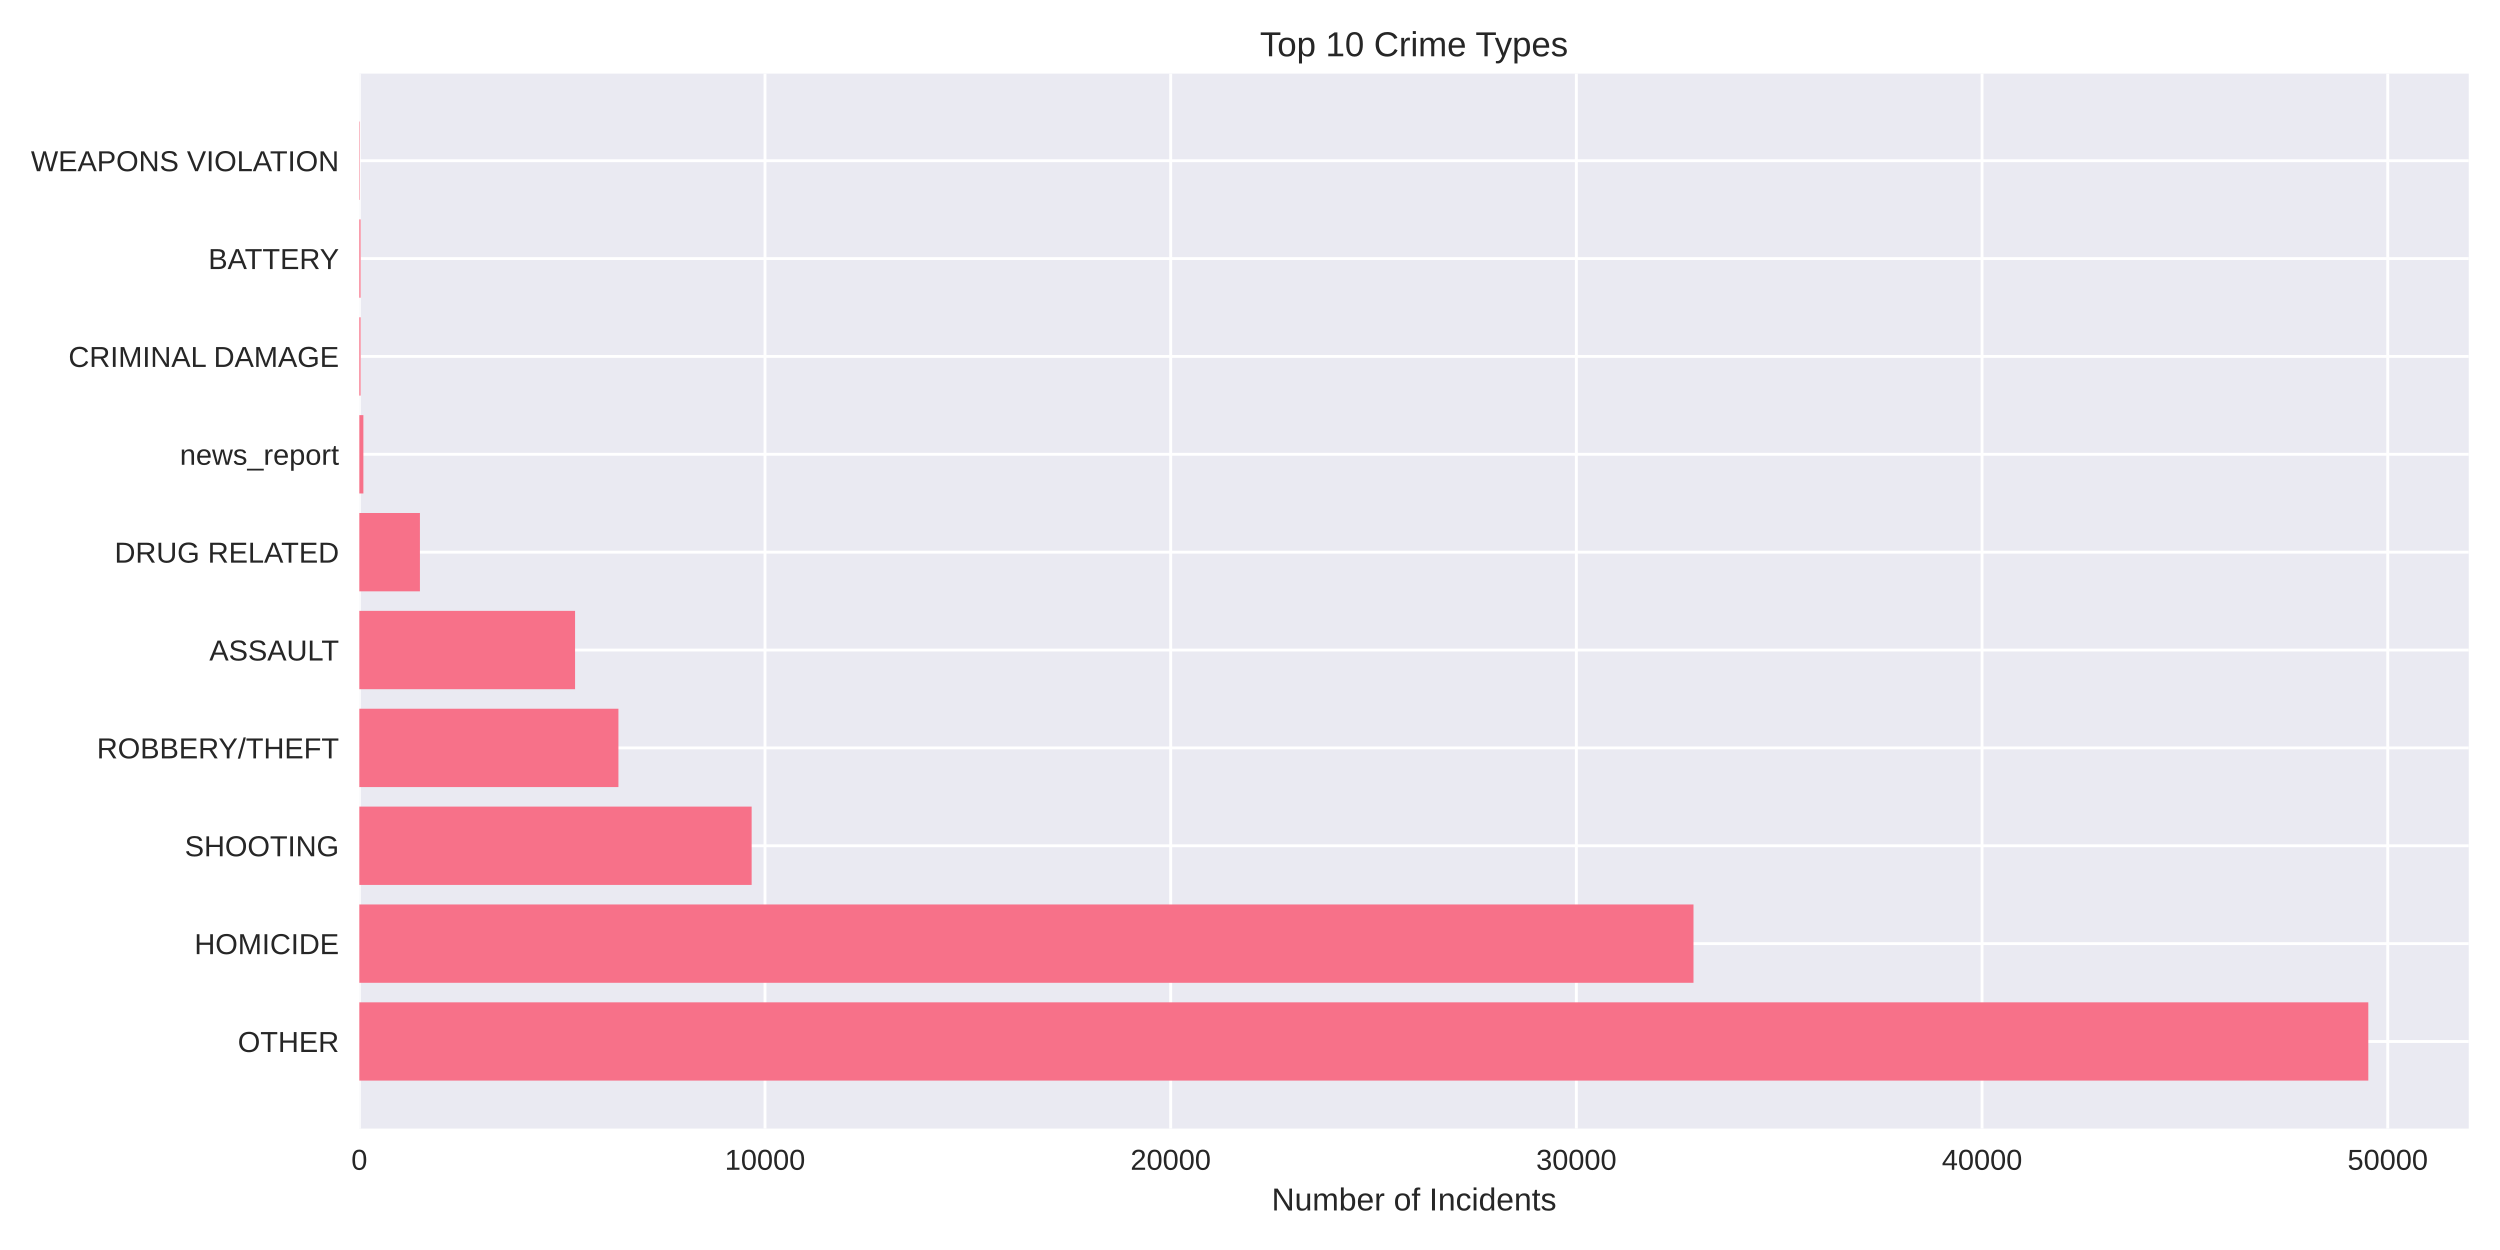
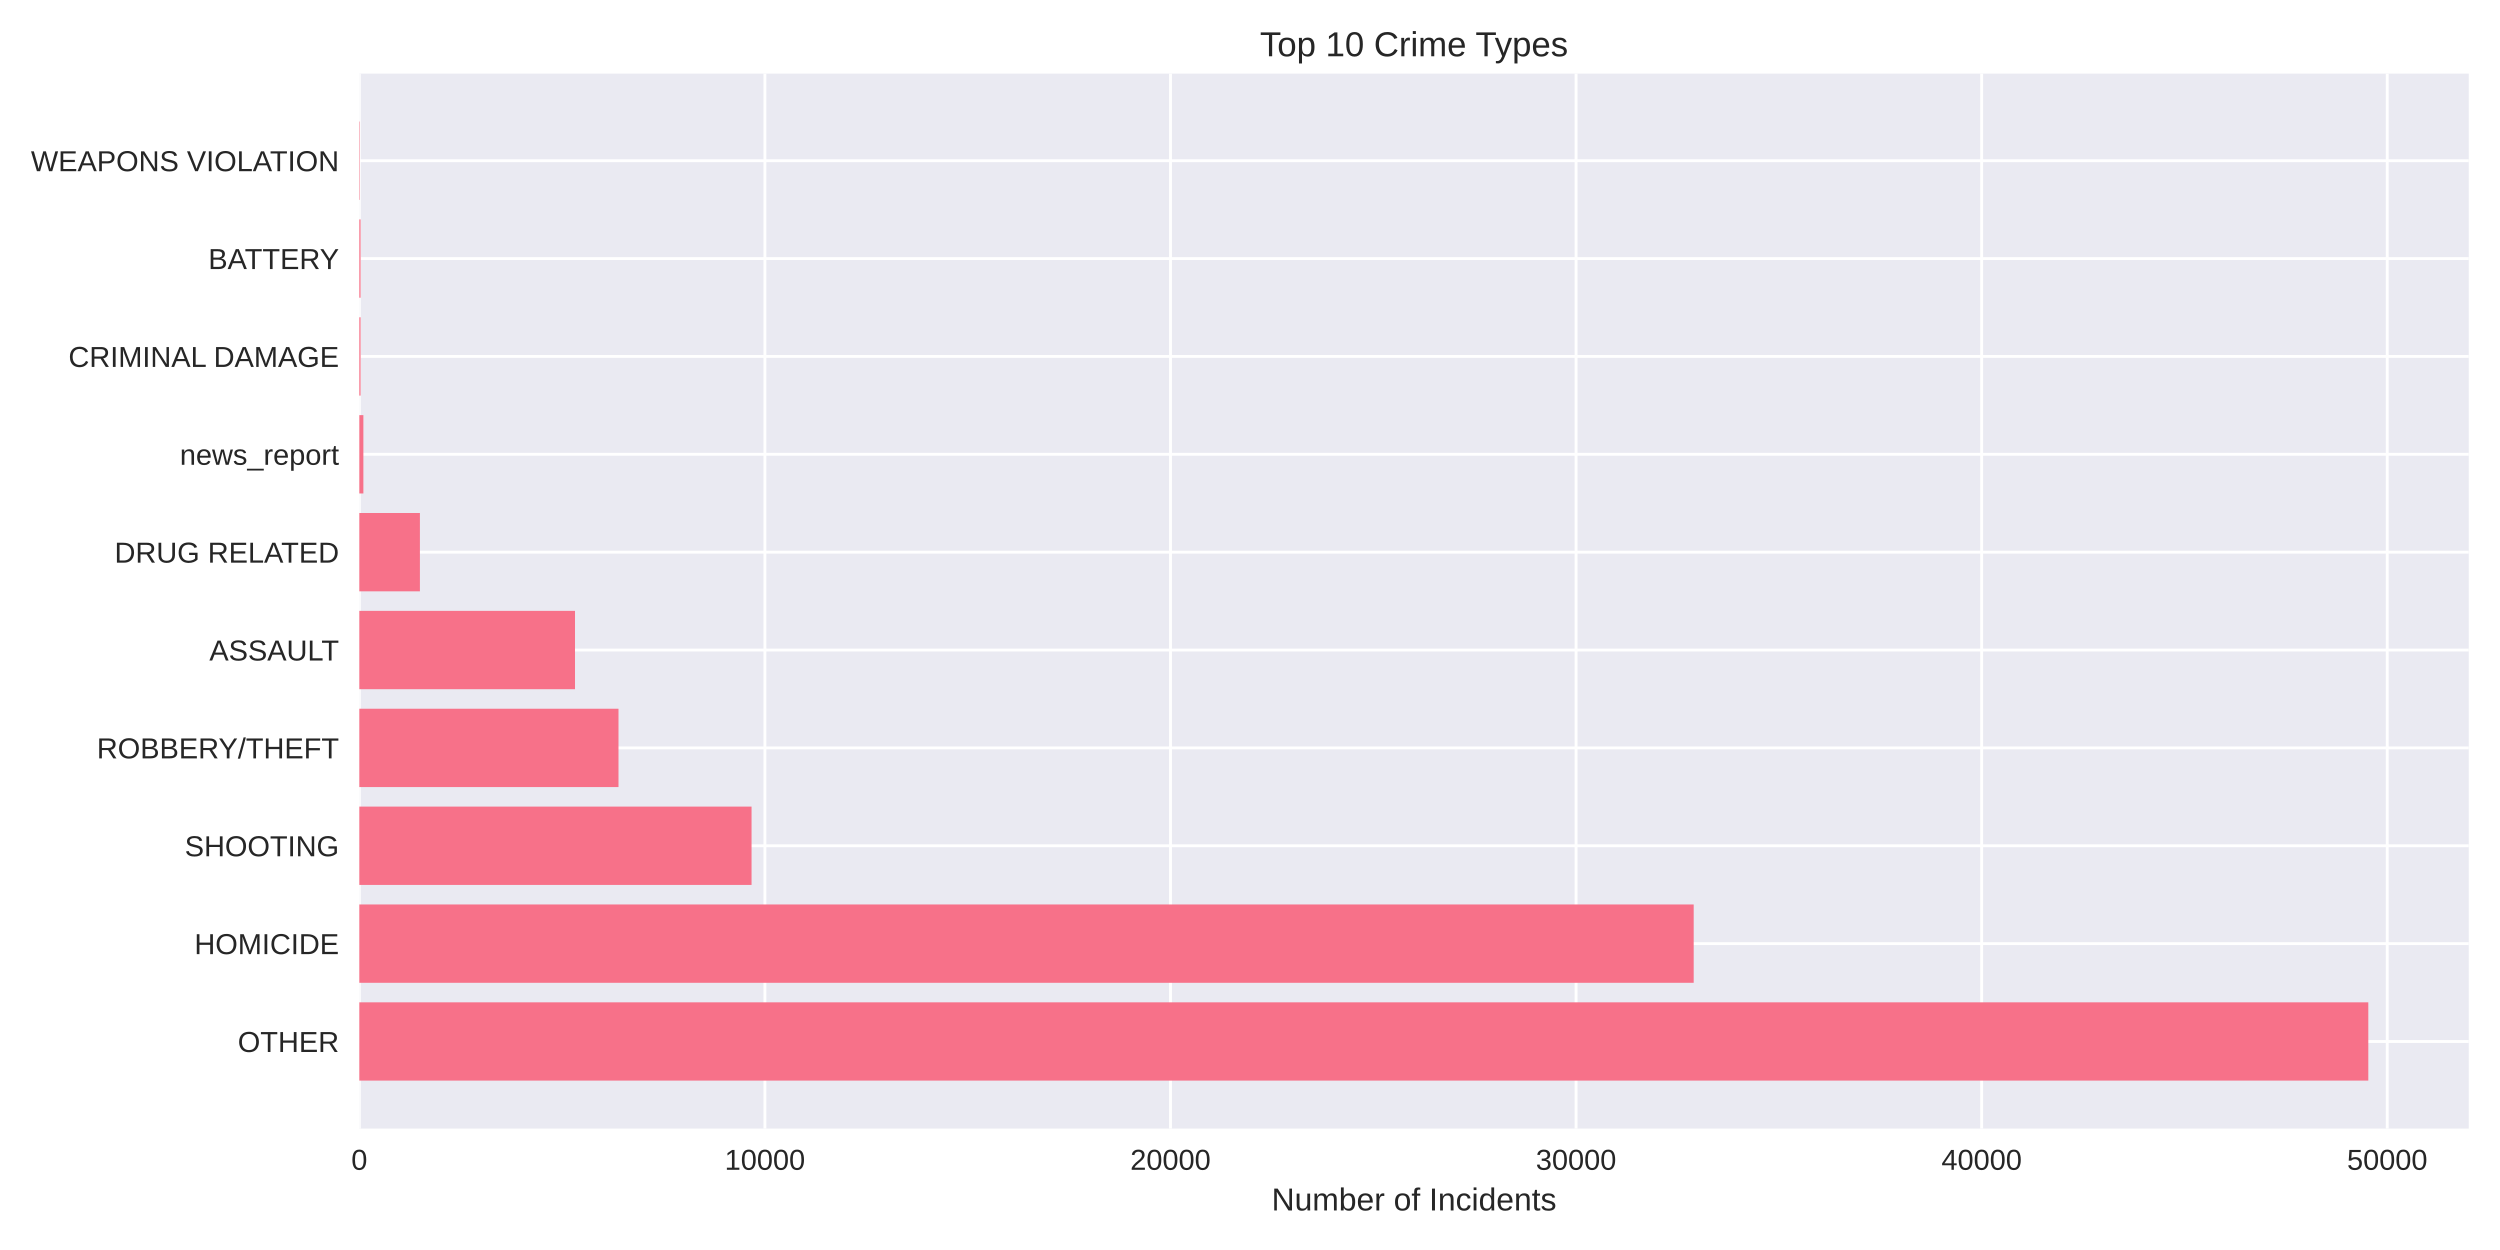
<svg xmlns="http://www.w3.org/2000/svg" width="864pt" height="432pt" viewBox="0 0 864 432" version="1.1">
  <defs>
    <style type="text/css">*{stroke-linejoin: round; stroke-linecap: butt}</style>
  </defs>
  <g id="figure_1">
    <g id="patch_1">
      <path d="M 0 432  L 864 432  L 864 0  L 0 0  z " style="fill: #ffffff" />
    </g>
    <g id="axes_1">
      <g id="patch_2">
        <path d="M 124.18 390.04  L 853.2 390.04  L 853.2 25.44  L 124.18 25.44  z " style="fill: #eaeaf2" />
      </g>
      <g id="matplotlib.axis_1">
        <g id="xtick_1">
          <g id="line2d_1">
-             <path d="M 124.18 390.04  L 124.18 25.44  " clip-path="url(#pae63d60f36)" style="fill: none; stroke: #ffffff; stroke-linecap: round" />
+             <path d="M 124.18 390.04  L 124.18 25.44  " clip-path="url(#p26b5c7ac46)" style="fill: none; stroke: #ffffff; stroke-linecap: round" />
          </g>
          <g id="line2d_2" />
          <g id="text_1">
            <text style="fill: #262626; font: 10px 'Arial', 'Liberation Sans', 'DejaVu Sans', 'Bitstream Vera Sans', sans-serif; text-anchor: middle" x="124.18" y="404.287" transform="rotate(-0 124.18 404.2869)">0</text>
          </g>
        </g>
        <g id="xtick_2">
          <g id="line2d_3">
-             <path d="M 264.384 390.04  L 264.384 25.44  " clip-path="url(#pae63d60f36)" style="fill: none; stroke: #ffffff; stroke-linecap: round" />
+             <path d="M 264.35 390.04  L 264.35 25.44  " clip-path="url(#p26b5c7ac46)" style="fill: none; stroke: #ffffff; stroke-linecap: round" />
          </g>
          <g id="line2d_4" />
          <g id="text_2">
-             <text style="fill: #262626; font: 10px 'Arial', 'Liberation Sans', 'DejaVu Sans', 'Bitstream Vera Sans', sans-serif; text-anchor: middle" x="264.384" y="404.287" transform="rotate(-0 264.3841 404.2869)">10000</text>
+             <text style="fill: #262626; font: 10px 'Arial', 'Liberation Sans', 'DejaVu Sans', 'Bitstream Vera Sans', sans-serif; text-anchor: middle" x="264.35" y="404.287" transform="rotate(-0 264.3501 404.2869)">10000</text>
          </g>
        </g>
        <g id="xtick_3">
          <g id="line2d_5">
-             <path d="M 404.588 390.04  L 404.588 25.44  " clip-path="url(#pae63d60f36)" style="fill: none; stroke: #ffffff; stroke-linecap: round" />
+             <path d="M 404.52 390.04  L 404.52 25.44  " clip-path="url(#p26b5c7ac46)" style="fill: none; stroke: #ffffff; stroke-linecap: round" />
          </g>
          <g id="line2d_6" />
          <g id="text_3">
-             <text style="fill: #262626; font: 10px 'Arial', 'Liberation Sans', 'DejaVu Sans', 'Bitstream Vera Sans', sans-serif; text-anchor: middle" x="404.588" y="404.287" transform="rotate(-0 404.5882 404.2869)">20000</text>
+             <text style="fill: #262626; font: 10px 'Arial', 'Liberation Sans', 'DejaVu Sans', 'Bitstream Vera Sans', sans-serif; text-anchor: middle" x="404.52" y="404.287" transform="rotate(-0 404.5203 404.2869)">20000</text>
          </g>
        </g>
        <g id="xtick_4">
          <g id="line2d_7">
-             <path d="M 544.792 390.04  L 544.792 25.44  " clip-path="url(#pae63d60f36)" style="fill: none; stroke: #ffffff; stroke-linecap: round" />
+             <path d="M 544.69 390.04  L 544.69 25.44  " clip-path="url(#p26b5c7ac46)" style="fill: none; stroke: #ffffff; stroke-linecap: round" />
          </g>
          <g id="line2d_8" />
          <g id="text_4">
-             <text style="fill: #262626; font: 10px 'Arial', 'Liberation Sans', 'DejaVu Sans', 'Bitstream Vera Sans', sans-serif; text-anchor: middle" x="544.792" y="404.287" transform="rotate(-0 544.7923 404.2869)">30000</text>
+             <text style="fill: #262626; font: 10px 'Arial', 'Liberation Sans', 'DejaVu Sans', 'Bitstream Vera Sans', sans-serif; text-anchor: middle" x="544.69" y="404.287" transform="rotate(-0 544.6904 404.2869)">30000</text>
          </g>
        </g>
        <g id="xtick_5">
          <g id="line2d_9">
-             <path d="M 684.996 390.04  L 684.996 25.44  " clip-path="url(#pae63d60f36)" style="fill: none; stroke: #ffffff; stroke-linecap: round" />
+             <path d="M 684.861 390.04  L 684.861 25.44  " clip-path="url(#p26b5c7ac46)" style="fill: none; stroke: #ffffff; stroke-linecap: round" />
          </g>
          <g id="line2d_10" />
          <g id="text_5">
-             <text style="fill: #262626; font: 10px 'Arial', 'Liberation Sans', 'DejaVu Sans', 'Bitstream Vera Sans', sans-serif; text-anchor: middle" x="684.996" y="404.287" transform="rotate(-0 684.9964 404.2869)">40000</text>
+             <text style="fill: #262626; font: 10px 'Arial', 'Liberation Sans', 'DejaVu Sans', 'Bitstream Vera Sans', sans-serif; text-anchor: middle" x="684.861" y="404.287" transform="rotate(-0 684.8606 404.2869)">40000</text>
          </g>
        </g>
        <g id="xtick_6">
          <g id="line2d_11">
-             <path d="M 825.201 390.04  L 825.201 25.44  " clip-path="url(#pae63d60f36)" style="fill: none; stroke: #ffffff; stroke-linecap: round" />
+             <path d="M 825.031 390.04  L 825.031 25.44  " clip-path="url(#p26b5c7ac46)" style="fill: none; stroke: #ffffff; stroke-linecap: round" />
          </g>
          <g id="line2d_12" />
          <g id="text_6">
-             <text style="fill: #262626; font: 10px 'Arial', 'Liberation Sans', 'DejaVu Sans', 'Bitstream Vera Sans', sans-serif; text-anchor: middle" x="825.201" y="404.287" transform="rotate(-0 825.2005 404.2869)">50000</text>
+             <text style="fill: #262626; font: 10px 'Arial', 'Liberation Sans', 'DejaVu Sans', 'Bitstream Vera Sans', sans-serif; text-anchor: middle" x="825.031" y="404.287" transform="rotate(-0 825.0307 404.2869)">50000</text>
          </g>
        </g>
        <g id="text_7">
          <text style="fill: #262626; font: 11px 'Arial', 'Liberation Sans', 'DejaVu Sans', 'Bitstream Vera Sans', sans-serif; text-anchor: middle" x="488.69" y="418.333" transform="rotate(-0 488.69 418.3334)">Number of Incidents</text>
        </g>
      </g>
      <g id="matplotlib.axis_2">
        <g id="ytick_1">
          <g id="line2d_13">
-             <path d="M 124.18 359.939  L 853.2 359.939  " clip-path="url(#pae63d60f36)" style="fill: none; stroke: #ffffff; stroke-linecap: round" />
+             <path d="M 124.18 359.939  L 853.2 359.939  " clip-path="url(#p26b5c7ac46)" style="fill: none; stroke: #ffffff; stroke-linecap: round" />
          </g>
          <g id="line2d_14" />
          <g id="text_8">
            <text style="fill: #262626; font: 10px 'Arial', 'Liberation Sans', 'DejaVu Sans', 'Bitstream Vera Sans', sans-serif; text-anchor: end" x="117.18" y="363.562" transform="rotate(-0 117.18 363.562)">OTHER</text>
          </g>
        </g>
        <g id="ytick_2">
          <g id="line2d_15">
-             <path d="M 124.18 326.117  L 853.2 326.117  " clip-path="url(#pae63d60f36)" style="fill: none; stroke: #ffffff; stroke-linecap: round" />
+             <path d="M 124.18 326.117  L 853.2 326.117  " clip-path="url(#p26b5c7ac46)" style="fill: none; stroke: #ffffff; stroke-linecap: round" />
          </g>
          <g id="line2d_16" />
          <g id="text_9">
            <text style="fill: #262626; font: 10px 'Arial', 'Liberation Sans', 'DejaVu Sans', 'Bitstream Vera Sans', sans-serif; text-anchor: end" x="117.18" y="329.74" transform="rotate(-0 117.18 329.7401)">HOMICIDE</text>
          </g>
        </g>
        <g id="ytick_3">
          <g id="line2d_17">
-             <path d="M 124.18 292.295  L 853.2 292.295  " clip-path="url(#pae63d60f36)" style="fill: none; stroke: #ffffff; stroke-linecap: round" />
+             <path d="M 124.18 292.295  L 853.2 292.295  " clip-path="url(#p26b5c7ac46)" style="fill: none; stroke: #ffffff; stroke-linecap: round" />
          </g>
          <g id="line2d_18" />
          <g id="text_10">
            <text style="fill: #262626; font: 10px 'Arial', 'Liberation Sans', 'DejaVu Sans', 'Bitstream Vera Sans', sans-serif; text-anchor: end" x="117.18" y="295.918" transform="rotate(-0 117.18 295.9182)">SHOOTING</text>
          </g>
        </g>
        <g id="ytick_4">
          <g id="line2d_19">
-             <path d="M 124.18 258.473  L 853.2 258.473  " clip-path="url(#pae63d60f36)" style="fill: none; stroke: #ffffff; stroke-linecap: round" />
+             <path d="M 124.18 258.473  L 853.2 258.473  " clip-path="url(#p26b5c7ac46)" style="fill: none; stroke: #ffffff; stroke-linecap: round" />
          </g>
          <g id="line2d_20" />
          <g id="text_11">
            <text style="fill: #262626; font: 10px 'Arial', 'Liberation Sans', 'DejaVu Sans', 'Bitstream Vera Sans', sans-serif; text-anchor: end" x="117.18" y="262.096" transform="rotate(-0 117.18 262.0963)">ROBBERY/THEFT</text>
          </g>
        </g>
        <g id="ytick_5">
          <g id="line2d_21">
-             <path d="M 124.18 224.651  L 853.2 224.651  " clip-path="url(#pae63d60f36)" style="fill: none; stroke: #ffffff; stroke-linecap: round" />
+             <path d="M 124.18 224.651  L 853.2 224.651  " clip-path="url(#p26b5c7ac46)" style="fill: none; stroke: #ffffff; stroke-linecap: round" />
          </g>
          <g id="line2d_22" />
          <g id="text_12">
            <text style="fill: #262626; font: 10px 'Arial', 'Liberation Sans', 'DejaVu Sans', 'Bitstream Vera Sans', sans-serif; text-anchor: end" x="117.18" y="228.274" transform="rotate(-0 117.18 228.2744)">ASSAULT</text>
          </g>
        </g>
        <g id="ytick_6">
          <g id="line2d_23">
-             <path d="M 124.18 190.829  L 853.2 190.829  " clip-path="url(#pae63d60f36)" style="fill: none; stroke: #ffffff; stroke-linecap: round" />
+             <path d="M 124.18 190.829  L 853.2 190.829  " clip-path="url(#p26b5c7ac46)" style="fill: none; stroke: #ffffff; stroke-linecap: round" />
          </g>
          <g id="line2d_24" />
          <g id="text_13">
            <text style="fill: #262626; font: 10px 'Arial', 'Liberation Sans', 'DejaVu Sans', 'Bitstream Vera Sans', sans-serif; text-anchor: end" x="117.18" y="194.452" transform="rotate(-0 117.18 194.4525)">DRUG RELATED</text>
          </g>
        </g>
        <g id="ytick_7">
          <g id="line2d_25">
-             <path d="M 124.18 157.007  L 853.2 157.007  " clip-path="url(#pae63d60f36)" style="fill: none; stroke: #ffffff; stroke-linecap: round" />
+             <path d="M 124.18 157.007  L 853.2 157.007  " clip-path="url(#p26b5c7ac46)" style="fill: none; stroke: #ffffff; stroke-linecap: round" />
          </g>
          <g id="line2d_26" />
          <g id="text_14">
            <text style="fill: #262626; font: 10px 'Arial', 'Liberation Sans', 'DejaVu Sans', 'Bitstream Vera Sans', sans-serif; text-anchor: end" x="117.18" y="160.631" transform="rotate(-0 117.18 160.6306)">news_report</text>
          </g>
        </g>
        <g id="ytick_8">
          <g id="line2d_27">
-             <path d="M 124.18 123.185  L 853.2 123.185  " clip-path="url(#pae63d60f36)" style="fill: none; stroke: #ffffff; stroke-linecap: round" />
+             <path d="M 124.18 123.185  L 853.2 123.185  " clip-path="url(#p26b5c7ac46)" style="fill: none; stroke: #ffffff; stroke-linecap: round" />
          </g>
          <g id="line2d_28" />
          <g id="text_15">
            <text style="fill: #262626; font: 10px 'Arial', 'Liberation Sans', 'DejaVu Sans', 'Bitstream Vera Sans', sans-serif; text-anchor: end" x="117.18" y="126.809" transform="rotate(-0 117.18 126.8087)">CRIMINAL DAMAGE</text>
          </g>
        </g>
        <g id="ytick_9">
          <g id="line2d_29">
-             <path d="M 124.18 89.363  L 853.2 89.363  " clip-path="url(#pae63d60f36)" style="fill: none; stroke: #ffffff; stroke-linecap: round" />
+             <path d="M 124.18 89.363  L 853.2 89.363  " clip-path="url(#p26b5c7ac46)" style="fill: none; stroke: #ffffff; stroke-linecap: round" />
          </g>
          <g id="line2d_30" />
          <g id="text_16">
            <text style="fill: #262626; font: 10px 'Arial', 'Liberation Sans', 'DejaVu Sans', 'Bitstream Vera Sans', sans-serif; text-anchor: end" x="117.18" y="92.987" transform="rotate(-0 117.18 92.98681)">BATTERY</text>
          </g>
        </g>
        <g id="ytick_10">
          <g id="line2d_31">
-             <path d="M 124.18 55.541  L 853.2 55.541  " clip-path="url(#pae63d60f36)" style="fill: none; stroke: #ffffff; stroke-linecap: round" />
+             <path d="M 124.18 55.541  L 853.2 55.541  " clip-path="url(#p26b5c7ac46)" style="fill: none; stroke: #ffffff; stroke-linecap: round" />
          </g>
          <g id="line2d_32" />
          <g id="text_17">
            <text style="fill: #262626; font: 10px 'Arial', 'Liberation Sans', 'DejaVu Sans', 'Bitstream Vera Sans', sans-serif; text-anchor: end" x="117.18" y="59.165" transform="rotate(-0 117.18 59.16492)">WEAPONS VIOLATION</text>
          </g>
        </g>
      </g>
      <g id="patch_3">
-         <path d="M 124.18 373.467  L 818.485 373.467  L 818.485 346.41  L 124.18 346.41  z " clip-path="url(#pae63d60f36)" style="fill: #f77189" />
+         <path d="M 124.18 373.467  L 818.485 373.467  L 818.485 346.41  L 124.18 346.41  z " clip-path="url(#p26b5c7ac46)" style="fill: #f77189" />
      </g>
      <g id="patch_4">
-         <path d="M 124.18 339.645  L 585.269 339.645  L 585.269 312.588  L 124.18 312.588  z " clip-path="url(#pae63d60f36)" style="fill: #f77189" />
+         <path d="M 124.18 339.645  L 585.34 339.645  L 585.34 312.588  L 124.18 312.588  z " clip-path="url(#p26b5c7ac46)" style="fill: #f77189" />
      </g>
      <g id="patch_5">
-         <path d="M 124.18 305.823  L 259.771 305.823  L 259.771 278.766  L 124.18 278.766  z " clip-path="url(#pae63d60f36)" style="fill: #f77189" />
+         <path d="M 124.18 305.823  L 259.739 305.823  L 259.739 278.766  L 124.18 278.766  z " clip-path="url(#p26b5c7ac46)" style="fill: #f77189" />
      </g>
      <g id="patch_6">
-         <path d="M 124.18 272.002  L 213.728 272.002  L 213.728 244.944  L 124.18 244.944  z " clip-path="url(#pae63d60f36)" style="fill: #f77189" />
+         <path d="M 124.18 272.002  L 213.749 272.002  L 213.749 244.944  L 124.18 244.944  z " clip-path="url(#p26b5c7ac46)" style="fill: #f77189" />
      </g>
      <g id="patch_7">
-         <path d="M 124.18 238.18  L 198.741 238.18  L 198.741 211.122  L 124.18 211.122  z " clip-path="url(#pae63d60f36)" style="fill: #f77189" />
+         <path d="M 124.18 238.18  L 198.722 238.18  L 198.722 211.122  L 124.18 211.122  z " clip-path="url(#p26b5c7ac46)" style="fill: #f77189" />
      </g>
      <g id="patch_8">
-         <path d="M 124.18 204.358  L 145.126 204.358  L 145.126 177.3  L 124.18 177.3  z " clip-path="url(#pae63d60f36)" style="fill: #f77189" />
+         <path d="M 124.18 204.358  L 145.121 204.358  L 145.121 177.3  L 124.18 177.3  z " clip-path="url(#p26b5c7ac46)" style="fill: #f77189" />
      </g>
      <g id="patch_9">
-         <path d="M 124.18 170.536  L 125.582 170.536  L 125.582 143.478  L 124.18 143.478  z " clip-path="url(#pae63d60f36)" style="fill: #f77189" />
+         <path d="M 124.18 170.536  L 125.582 170.536  L 125.582 143.478  L 124.18 143.478  z " clip-path="url(#p26b5c7ac46)" style="fill: #f77189" />
      </g>
      <g id="patch_10">
-         <path d="M 124.18 136.714  L 124.615 136.714  L 124.615 109.657  L 124.18 109.657  z " clip-path="url(#pae63d60f36)" style="fill: #f77189" />
+         <path d="M 124.18 136.714  L 124.615 136.714  L 124.615 109.657  L 124.18 109.657  z " clip-path="url(#p26b5c7ac46)" style="fill: #f77189" />
      </g>
      <g id="patch_11">
-         <path d="M 124.18 102.892  L 124.615 102.892  L 124.615 75.835  L 124.18 75.835  z " clip-path="url(#pae63d60f36)" style="fill: #f77189" />
+         <path d="M 124.18 102.892  L 124.615 102.892  L 124.615 75.835  L 124.18 75.835  z " clip-path="url(#p26b5c7ac46)" style="fill: #f77189" />
      </g>
      <g id="patch_12">
-         <path d="M 124.18 69.07  L 124.334 69.07  L 124.334 42.013  L 124.18 42.013  z " clip-path="url(#pae63d60f36)" style="fill: #f77189" />
+         <path d="M 124.18 69.07  L 124.334 69.07  L 124.334 42.013  L 124.18 42.013  z " clip-path="url(#p26b5c7ac46)" style="fill: #f77189" />
      </g>
      <g id="patch_13">
        <path d="M 124.18 390.04  L 124.18 25.44  " style="fill: none" />
      </g>
      <g id="patch_14">
        <path d="M 853.2 390.04  L 853.2 25.44  " style="fill: none" />
      </g>
      <g id="patch_15">
        <path d="M 124.18 390.04  L 853.2 390.04  " style="fill: none" />
      </g>
      <g id="patch_16">
        <path d="M 124.18 25.44  L 853.2 25.44  " style="fill: none" />
      </g>
      <g id="text_18">
        <text style="fill: #262626; font: 12px 'Arial', 'Liberation Sans', 'DejaVu Sans', 'Bitstream Vera Sans', sans-serif; text-anchor: middle" x="488.69" y="19.44" transform="rotate(-0 488.69 19.44)">Top 10 Crime Types</text>
      </g>
    </g>
  </g>
  <defs>
-     <clipPath id="pae63d60f36">
+     <clipPath id="p26b5c7ac46">
      <rect x="124.18" y="25.44" width="729.02" height="364.6" />
    </clipPath>
  </defs>
</svg>
